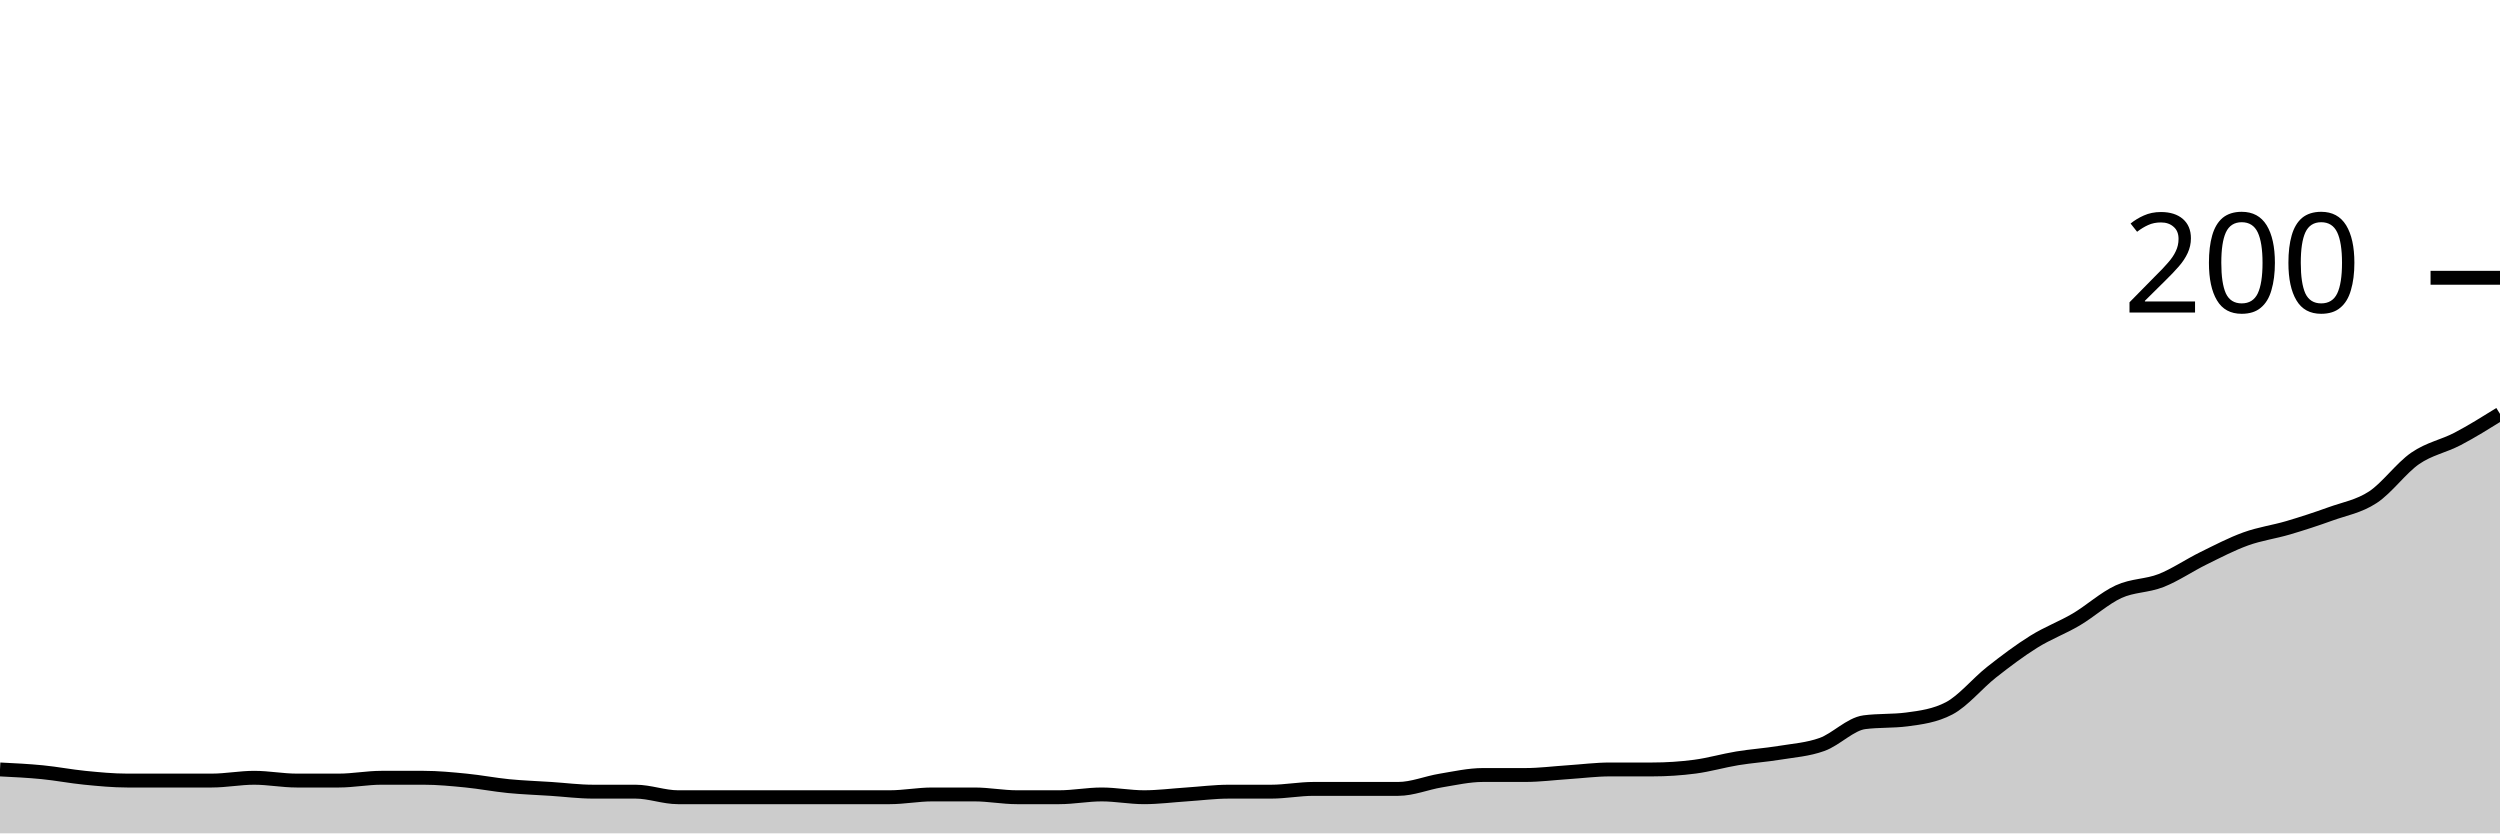
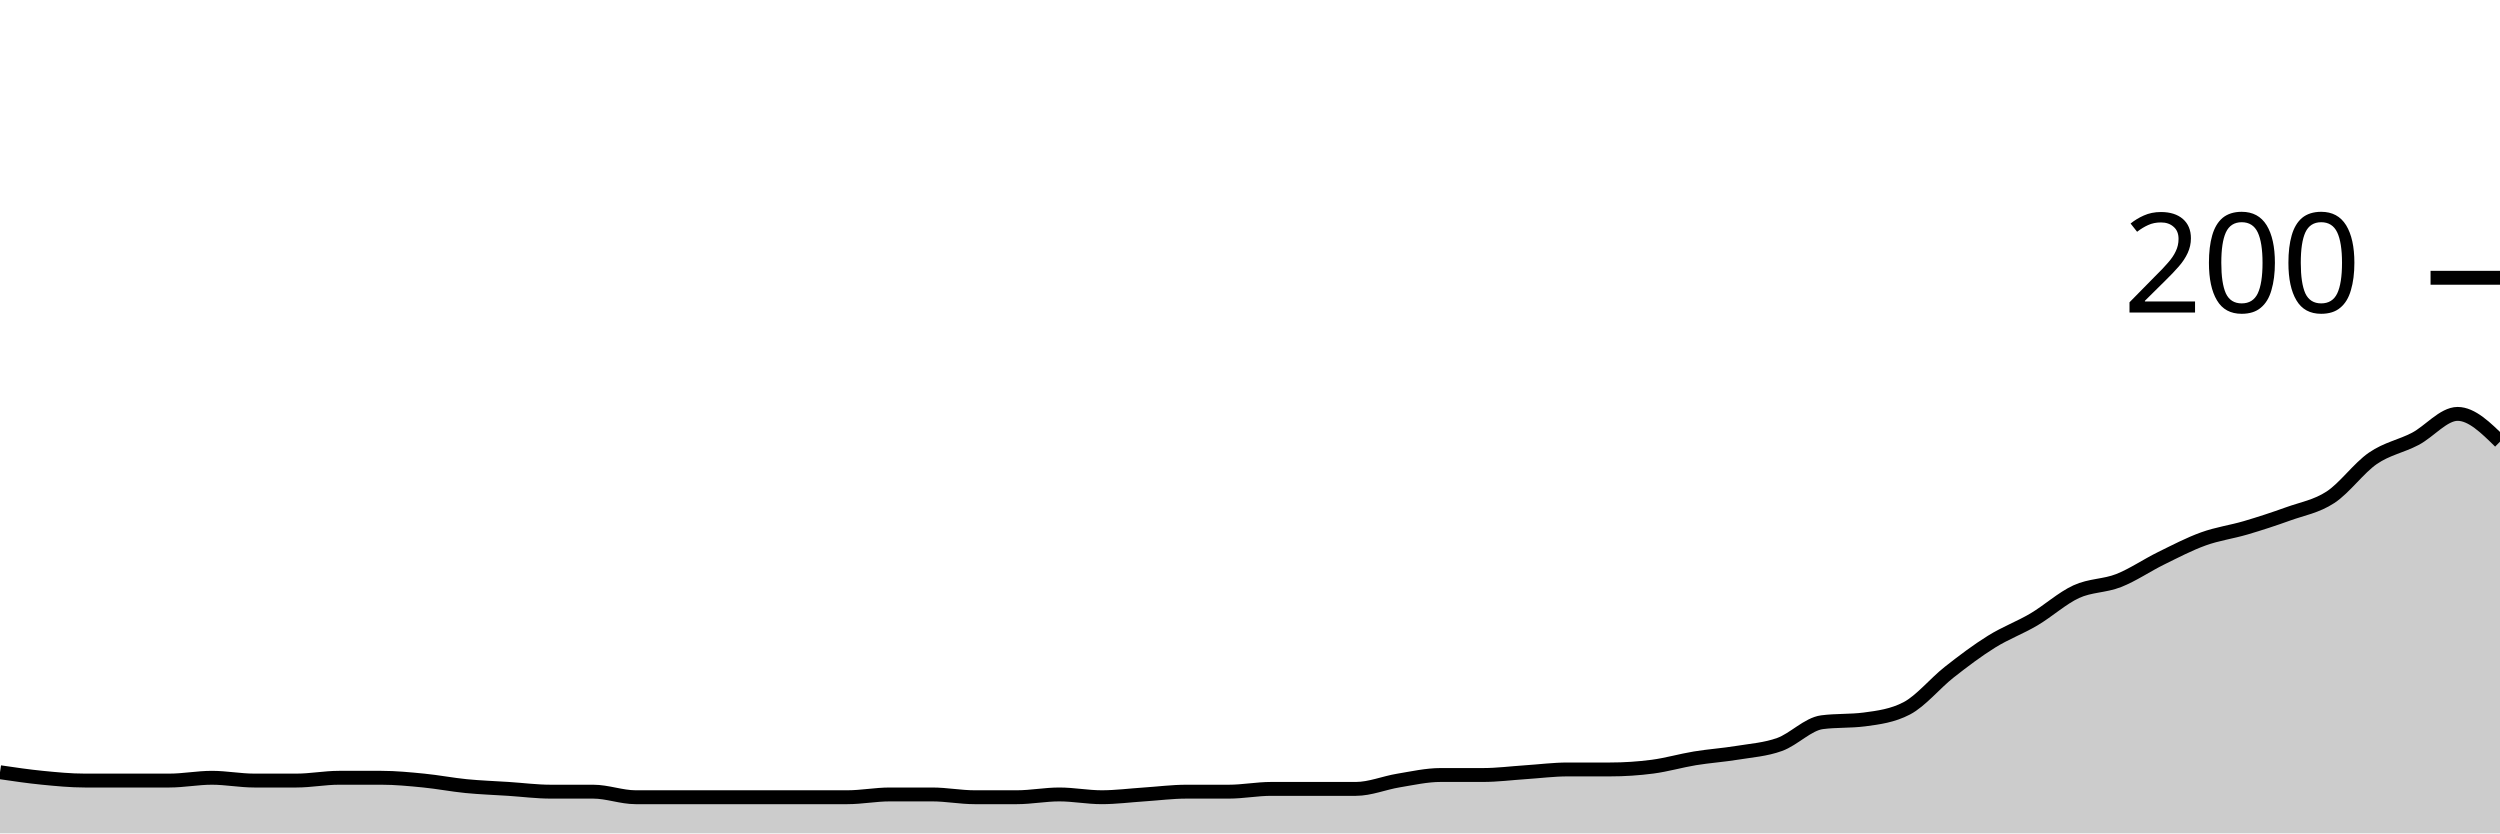
<svg xmlns="http://www.w3.org/2000/svg" viewBox="0 0 180 60">
  <g transform="translate(0,20)">
-     <path class="area" fill="rgba(0, 0, 0, 0.2)" d="M0,35.4C1.017,35.45,2.034,35.5,3.051,35.6C4.068,35.7,5.085,35.9,6.102,36C7.119,36.1,8.136,36.2,9.153,36.2C10.169,36.2,11.186,36.2,12.203,36.2C13.22,36.2,14.237,36.2,15.254,36.2C16.271,36.2,17.288,36,18.305,36C19.322,36,20.339,36.2,21.356,36.2C22.373,36.2,23.39,36.2,24.407,36.2C25.424,36.2,26.441,36,27.458,36C28.475,36,29.492,36,30.508,36C31.525,36,32.542,36.1,33.559,36.2C34.576,36.3,35.593,36.5,36.61,36.6C37.627,36.7,38.644,36.733,39.661,36.8C40.678,36.867,41.695,37,42.712,37C43.729,37,44.746,37,45.763,37C46.78,37,47.797,37.4,48.814,37.4C49.831,37.4,50.847,37.4,51.864,37.4C52.881,37.4,53.898,37.4,54.915,37.4C55.932,37.4,56.949,37.4,57.966,37.4C58.983,37.4,60,37.4,61.017,37.4C62.034,37.4,63.051,37.4,64.068,37.4C65.085,37.4,66.102,37.2,67.119,37.2C68.136,37.2,69.153,37.2,70.169,37.2C71.186,37.2,72.203,37.4,73.22,37.4C74.237,37.4,75.254,37.4,76.271,37.4C77.288,37.4,78.305,37.2,79.322,37.2C80.339,37.2,81.356,37.4,82.373,37.4C83.39,37.4,84.407,37.267,85.424,37.2C86.441,37.133,87.458,37,88.475,37C89.492,37,90.508,37,91.525,37C92.542,37,93.559,36.8,94.576,36.8C95.593,36.8,96.61,36.8,97.627,36.8C98.644,36.8,99.661,36.8,100.678,36.8C101.695,36.8,102.712,36.367,103.729,36.2C104.746,36.033,105.763,35.8,106.78,35.8C107.797,35.8,108.814,35.8,109.831,35.8C110.847,35.8,111.864,35.667,112.881,35.6C113.898,35.533,114.915,35.4,115.932,35.4C116.949,35.4,117.966,35.4,118.983,35.4C120,35.4,121.017,35.333,122.034,35.2C123.051,35.067,124.068,34.767,125.085,34.6C126.102,34.433,127.119,34.367,128.136,34.2C129.153,34.033,130.169,33.967,131.186,33.6C132.203,33.233,133.22,32.133,134.237,32C135.254,31.867,136.271,31.933,137.288,31.8C138.305,31.667,139.322,31.533,140.339,31C141.356,30.467,142.373,29.2,143.39,28.4C144.407,27.6,145.424,26.833,146.441,26.2C147.458,25.567,148.475,25.2,149.492,24.6C150.508,24,151.525,23.067,152.542,22.6C153.559,22.133,154.576,22.2,155.593,21.8C156.61,21.4,157.627,20.7,158.644,20.2C159.661,19.7,160.678,19.167,161.695,18.8C162.712,18.433,163.729,18.3,164.746,18C165.763,17.7,166.78,17.367,167.797,17C168.814,16.633,169.831,16.467,170.847,15.8C171.864,15.133,172.881,13.7,173.898,13C174.915,12.3,175.932,12.133,176.949,11.6C177.966,11.067,178.983,10.433,180,9.8L180,40C178.983,40,177.966,40,176.949,40C175.932,40,174.915,40,173.898,40C172.881,40,171.864,40,170.847,40C169.831,40,168.814,40,167.797,40C166.78,40,165.763,40,164.746,40C163.729,40,162.712,40,161.695,40C160.678,40,159.661,40,158.644,40C157.627,40,156.61,40,155.593,40C154.576,40,153.559,40,152.542,40C151.525,40,150.508,40,149.492,40C148.475,40,147.458,40,146.441,40C145.424,40,144.407,40,143.39,40C142.373,40,141.356,40,140.339,40C139.322,40,138.305,40,137.288,40C136.271,40,135.254,40,134.237,40C133.22,40,132.203,40,131.186,40C130.169,40,129.153,40,128.136,40C127.119,40,126.102,40,125.085,40C124.068,40,123.051,40,122.034,40C121.017,40,120,40,118.983,40C117.966,40,116.949,40,115.932,40C114.915,40,113.898,40,112.881,40C111.864,40,110.847,40,109.831,40C108.814,40,107.797,40,106.78,40C105.763,40,104.746,40,103.729,40C102.712,40,101.695,40,100.678,40C99.661,40,98.644,40,97.627,40C96.61,40,95.593,40,94.576,40C93.559,40,92.542,40,91.525,40C90.508,40,89.492,40,88.475,40C87.458,40,86.441,40,85.424,40C84.407,40,83.39,40,82.373,40C81.356,40,80.339,40,79.322,40C78.305,40,77.288,40,76.271,40C75.254,40,74.237,40,73.22,40C72.203,40,71.186,40,70.169,40C69.153,40,68.136,40,67.119,40C66.102,40,65.085,40,64.068,40C63.051,40,62.034,40,61.017,40C60,40,58.983,40,57.966,40C56.949,40,55.932,40,54.915,40C53.898,40,52.881,40,51.864,40C50.847,40,49.831,40,48.814,40C47.797,40,46.78,40,45.763,40C44.746,40,43.729,40,42.712,40C41.695,40,40.678,40,39.661,40C38.644,40,37.627,40,36.61,40C35.593,40,34.576,40,33.559,40C32.542,40,31.525,40,30.508,40C29.492,40,28.475,40,27.458,40C26.441,40,25.424,40,24.407,40C23.39,40,22.373,40,21.356,40C20.339,40,19.322,40,18.305,40C17.288,40,16.271,40,15.254,40C14.237,40,13.22,40,12.203,40C11.186,40,10.169,40,9.153,40C8.136,40,7.119,40,6.102,40C5.085,40,4.068,40,3.051,40C2.034,40,1.017,40,0,40Z" />
-     <path class="line" stroke="black" fill="none" d="M0,35.4C1.017,35.45,2.034,35.5,3.051,35.6C4.068,35.7,5.085,35.9,6.102,36C7.119,36.1,8.136,36.2,9.153,36.2C10.169,36.2,11.186,36.2,12.203,36.2C13.22,36.2,14.237,36.2,15.254,36.2C16.271,36.2,17.288,36,18.305,36C19.322,36,20.339,36.2,21.356,36.2C22.373,36.2,23.39,36.2,24.407,36.2C25.424,36.2,26.441,36,27.458,36C28.475,36,29.492,36,30.508,36C31.525,36,32.542,36.1,33.559,36.2C34.576,36.3,35.593,36.5,36.61,36.6C37.627,36.7,38.644,36.733,39.661,36.8C40.678,36.867,41.695,37,42.712,37C43.729,37,44.746,37,45.763,37C46.78,37,47.797,37.4,48.814,37.4C49.831,37.4,50.847,37.4,51.864,37.4C52.881,37.4,53.898,37.4,54.915,37.4C55.932,37.4,56.949,37.4,57.966,37.4C58.983,37.4,60,37.4,61.017,37.4C62.034,37.4,63.051,37.4,64.068,37.4C65.085,37.4,66.102,37.2,67.119,37.2C68.136,37.2,69.153,37.2,70.169,37.2C71.186,37.2,72.203,37.4,73.22,37.4C74.237,37.4,75.254,37.4,76.271,37.4C77.288,37.4,78.305,37.2,79.322,37.2C80.339,37.2,81.356,37.4,82.373,37.4C83.39,37.4,84.407,37.267,85.424,37.2C86.441,37.133,87.458,37,88.475,37C89.492,37,90.508,37,91.525,37C92.542,37,93.559,36.8,94.576,36.8C95.593,36.8,96.61,36.8,97.627,36.8C98.644,36.8,99.661,36.8,100.678,36.8C101.695,36.8,102.712,36.367,103.729,36.2C104.746,36.033,105.763,35.8,106.78,35.8C107.797,35.8,108.814,35.8,109.831,35.8C110.847,35.8,111.864,35.667,112.881,35.6C113.898,35.533,114.915,35.4,115.932,35.4C116.949,35.4,117.966,35.4,118.983,35.4C120,35.4,121.017,35.333,122.034,35.2C123.051,35.067,124.068,34.767,125.085,34.6C126.102,34.433,127.119,34.367,128.136,34.2C129.153,34.033,130.169,33.967,131.186,33.6C132.203,33.233,133.22,32.133,134.237,32C135.254,31.867,136.271,31.933,137.288,31.8C138.305,31.667,139.322,31.533,140.339,31C141.356,30.467,142.373,29.2,143.39,28.4C144.407,27.6,145.424,26.833,146.441,26.2C147.458,25.567,148.475,25.2,149.492,24.6C150.508,24,151.525,23.067,152.542,22.6C153.559,22.133,154.576,22.2,155.593,21.8C156.61,21.4,157.627,20.7,158.644,20.2C159.661,19.7,160.678,19.167,161.695,18.8C162.712,18.433,163.729,18.3,164.746,18C165.763,17.7,166.78,17.367,167.797,17C168.814,16.633,169.831,16.467,170.847,15.8C171.864,15.133,172.881,13.7,173.898,13C174.915,12.3,175.932,12.133,176.949,11.6C177.966,11.067,178.983,10.433,180,9.8" />
+     <path class="area" fill="rgba(0, 0, 0, 0.2)" d="M0,35.6C1.017,35.75,2.034,35.9,3.051,36C4.068,36.1,5.085,36.2,6.102,36.2C7.119,36.2,8.136,36.2,9.153,36.2C10.169,36.2,11.186,36.2,12.203,36.2C13.22,36.2,14.237,36,15.254,36C16.271,36,17.288,36.2,18.305,36.2C19.322,36.2,20.339,36.2,21.356,36.2C22.373,36.2,23.39,36,24.407,36C25.424,36,26.441,36,27.458,36C28.475,36,29.492,36.1,30.508,36.2C31.525,36.3,32.542,36.5,33.559,36.6C34.576,36.7,35.593,36.733,36.61,36.8C37.627,36.867,38.644,37,39.661,37C40.678,37,41.695,37,42.712,37C43.729,37,44.746,37.4,45.763,37.4C46.78,37.4,47.797,37.4,48.814,37.4C49.831,37.4,50.847,37.4,51.864,37.4C52.881,37.4,53.898,37.4,54.915,37.4C55.932,37.4,56.949,37.4,57.966,37.4C58.983,37.4,60,37.4,61.017,37.4C62.034,37.4,63.051,37.2,64.068,37.2C65.085,37.2,66.102,37.2,67.119,37.2C68.136,37.2,69.153,37.4,70.169,37.4C71.186,37.4,72.203,37.4,73.22,37.4C74.237,37.4,75.254,37.2,76.271,37.2C77.288,37.2,78.305,37.4,79.322,37.4C80.339,37.4,81.356,37.267,82.373,37.2C83.39,37.133,84.407,37,85.424,37C86.441,37,87.458,37,88.475,37C89.492,37,90.508,36.8,91.525,36.8C92.542,36.8,93.559,36.8,94.576,36.8C95.593,36.8,96.61,36.8,97.627,36.8C98.644,36.8,99.661,36.367,100.678,36.2C101.695,36.033,102.712,35.8,103.729,35.8C104.746,35.8,105.763,35.8,106.78,35.8C107.797,35.8,108.814,35.667,109.831,35.6C110.847,35.533,111.864,35.4,112.881,35.4C113.898,35.4,114.915,35.4,115.932,35.4C116.949,35.4,117.966,35.333,118.983,35.2C120,35.067,121.017,34.767,122.034,34.6C123.051,34.433,124.068,34.367,125.085,34.2C126.102,34.033,127.119,33.967,128.136,33.6C129.153,33.233,130.169,32.133,131.186,32C132.203,31.867,133.22,31.933,134.237,31.8C135.254,31.667,136.271,31.533,137.288,31C138.305,30.467,139.322,29.2,140.339,28.4C141.356,27.6,142.373,26.833,143.39,26.2C144.407,25.567,145.424,25.2,146.441,24.6C147.458,24,148.475,23.067,149.492,22.6C150.508,22.133,151.525,22.2,152.542,21.8C153.559,21.4,154.576,20.7,155.593,20.2C156.61,19.7,157.627,19.167,158.644,18.8C159.661,18.433,160.678,18.3,161.695,18C162.712,17.7,163.729,17.367,164.746,17C165.763,16.633,166.78,16.467,167.797,15.8C168.814,15.133,169.831,13.7,170.847,13C171.864,12.3,172.881,12.133,173.898,11.6C174.915,11.067,175.932,9.8,176.949,9.8C177.966,9.8,178.983,10.8,180,11.8L180,40C178.983,40,177.966,40,176.949,40C175.932,40,174.915,40,173.898,40C172.881,40,171.864,40,170.847,40C169.831,40,168.814,40,167.797,40C166.78,40,165.763,40,164.746,40C163.729,40,162.712,40,161.695,40C160.678,40,159.661,40,158.644,40C157.627,40,156.61,40,155.593,40C154.576,40,153.559,40,152.542,40C151.525,40,150.508,40,149.492,40C148.475,40,147.458,40,146.441,40C145.424,40,144.407,40,143.39,40C142.373,40,141.356,40,140.339,40C139.322,40,138.305,40,137.288,40C136.271,40,135.254,40,134.237,40C133.22,40,132.203,40,131.186,40C130.169,40,129.153,40,128.136,40C127.119,40,126.102,40,125.085,40C124.068,40,123.051,40,122.034,40C121.017,40,120,40,118.983,40C117.966,40,116.949,40,115.932,40C114.915,40,113.898,40,112.881,40C111.864,40,110.847,40,109.831,40C108.814,40,107.797,40,106.78,40C105.763,40,104.746,40,103.729,40C102.712,40,101.695,40,100.678,40C99.661,40,98.644,40,97.627,40C96.61,40,95.593,40,94.576,40C93.559,40,92.542,40,91.525,40C90.508,40,89.492,40,88.475,40C87.458,40,86.441,40,85.424,40C84.407,40,83.39,40,82.373,40C81.356,40,80.339,40,79.322,40C78.305,40,77.288,40,76.271,40C75.254,40,74.237,40,73.22,40C72.203,40,71.186,40,70.169,40C69.153,40,68.136,40,67.119,40C66.102,40,65.085,40,64.068,40C63.051,40,62.034,40,61.017,40C60,40,58.983,40,57.966,40C56.949,40,55.932,40,54.915,40C53.898,40,52.881,40,51.864,40C50.847,40,49.831,40,48.814,40C47.797,40,46.78,40,45.763,40C44.746,40,43.729,40,42.712,40C41.695,40,40.678,40,39.661,40C38.644,40,37.627,40,36.61,40C35.593,40,34.576,40,33.559,40C32.542,40,31.525,40,30.508,40C29.492,40,28.475,40,27.458,40C26.441,40,25.424,40,24.407,40C23.39,40,22.373,40,21.356,40C20.339,40,19.322,40,18.305,40C17.288,40,16.271,40,15.254,40C14.237,40,13.22,40,12.203,40C11.186,40,10.169,40,9.153,40C8.136,40,7.119,40,6.102,40C5.085,40,4.068,40,3.051,40C2.034,40,1.017,40,0,40Z" />
+     <path class="line" stroke="black" fill="none" d="M0,35.6C1.017,35.75,2.034,35.9,3.051,36C4.068,36.1,5.085,36.2,6.102,36.2C7.119,36.2,8.136,36.2,9.153,36.2C10.169,36.2,11.186,36.2,12.203,36.2C13.22,36.2,14.237,36,15.254,36C16.271,36,17.288,36.2,18.305,36.2C19.322,36.2,20.339,36.2,21.356,36.2C22.373,36.2,23.39,36,24.407,36C25.424,36,26.441,36,27.458,36C28.475,36,29.492,36.1,30.508,36.2C31.525,36.3,32.542,36.5,33.559,36.6C34.576,36.7,35.593,36.733,36.61,36.8C37.627,36.867,38.644,37,39.661,37C40.678,37,41.695,37,42.712,37C43.729,37,44.746,37.4,45.763,37.4C46.78,37.4,47.797,37.4,48.814,37.4C49.831,37.4,50.847,37.4,51.864,37.4C52.881,37.4,53.898,37.4,54.915,37.4C55.932,37.4,56.949,37.4,57.966,37.4C58.983,37.4,60,37.4,61.017,37.4C62.034,37.4,63.051,37.2,64.068,37.2C65.085,37.2,66.102,37.2,67.119,37.2C68.136,37.2,69.153,37.4,70.169,37.4C71.186,37.4,72.203,37.4,73.22,37.4C74.237,37.4,75.254,37.2,76.271,37.2C77.288,37.2,78.305,37.4,79.322,37.4C80.339,37.4,81.356,37.267,82.373,37.2C83.39,37.133,84.407,37,85.424,37C86.441,37,87.458,37,88.475,37C89.492,37,90.508,36.8,91.525,36.8C92.542,36.8,93.559,36.8,94.576,36.8C95.593,36.8,96.61,36.8,97.627,36.8C98.644,36.8,99.661,36.367,100.678,36.2C101.695,36.033,102.712,35.8,103.729,35.8C104.746,35.8,105.763,35.8,106.78,35.8C107.797,35.8,108.814,35.667,109.831,35.6C110.847,35.533,111.864,35.4,112.881,35.4C113.898,35.4,114.915,35.4,115.932,35.4C116.949,35.4,117.966,35.333,118.983,35.2C120,35.067,121.017,34.767,122.034,34.6C123.051,34.433,124.068,34.367,125.085,34.2C126.102,34.033,127.119,33.967,128.136,33.6C129.153,33.233,130.169,32.133,131.186,32C132.203,31.867,133.22,31.933,134.237,31.8C135.254,31.667,136.271,31.533,137.288,31C138.305,30.467,139.322,29.2,140.339,28.4C141.356,27.6,142.373,26.833,143.39,26.2C144.407,25.567,145.424,25.2,146.441,24.6C147.458,24,148.475,23.067,149.492,22.6C150.508,22.133,151.525,22.2,152.542,21.8C153.559,21.4,154.576,20.7,155.593,20.2C156.61,19.7,157.627,19.167,158.644,18.8C159.661,18.433,160.678,18.3,161.695,18C162.712,17.7,163.729,17.367,164.746,17C165.763,16.633,166.78,16.467,167.797,15.8C168.814,15.133,169.831,13.7,170.847,13C171.864,12.3,172.881,12.133,173.898,11.6C174.915,11.067,175.932,9.8,176.949,9.8C177.966,9.8,178.983,10.8,180,11.8" />
    <path class="axis-ceiling" stroke-width="1" stroke="black" fill="none" d="M175,0L180,0" />
    <text class="axis-ceiling-label" font-family="sans-serif" text-anchor="end" font-size="10px" x="170" y="2.5">200</text>
  </g>
</svg>
